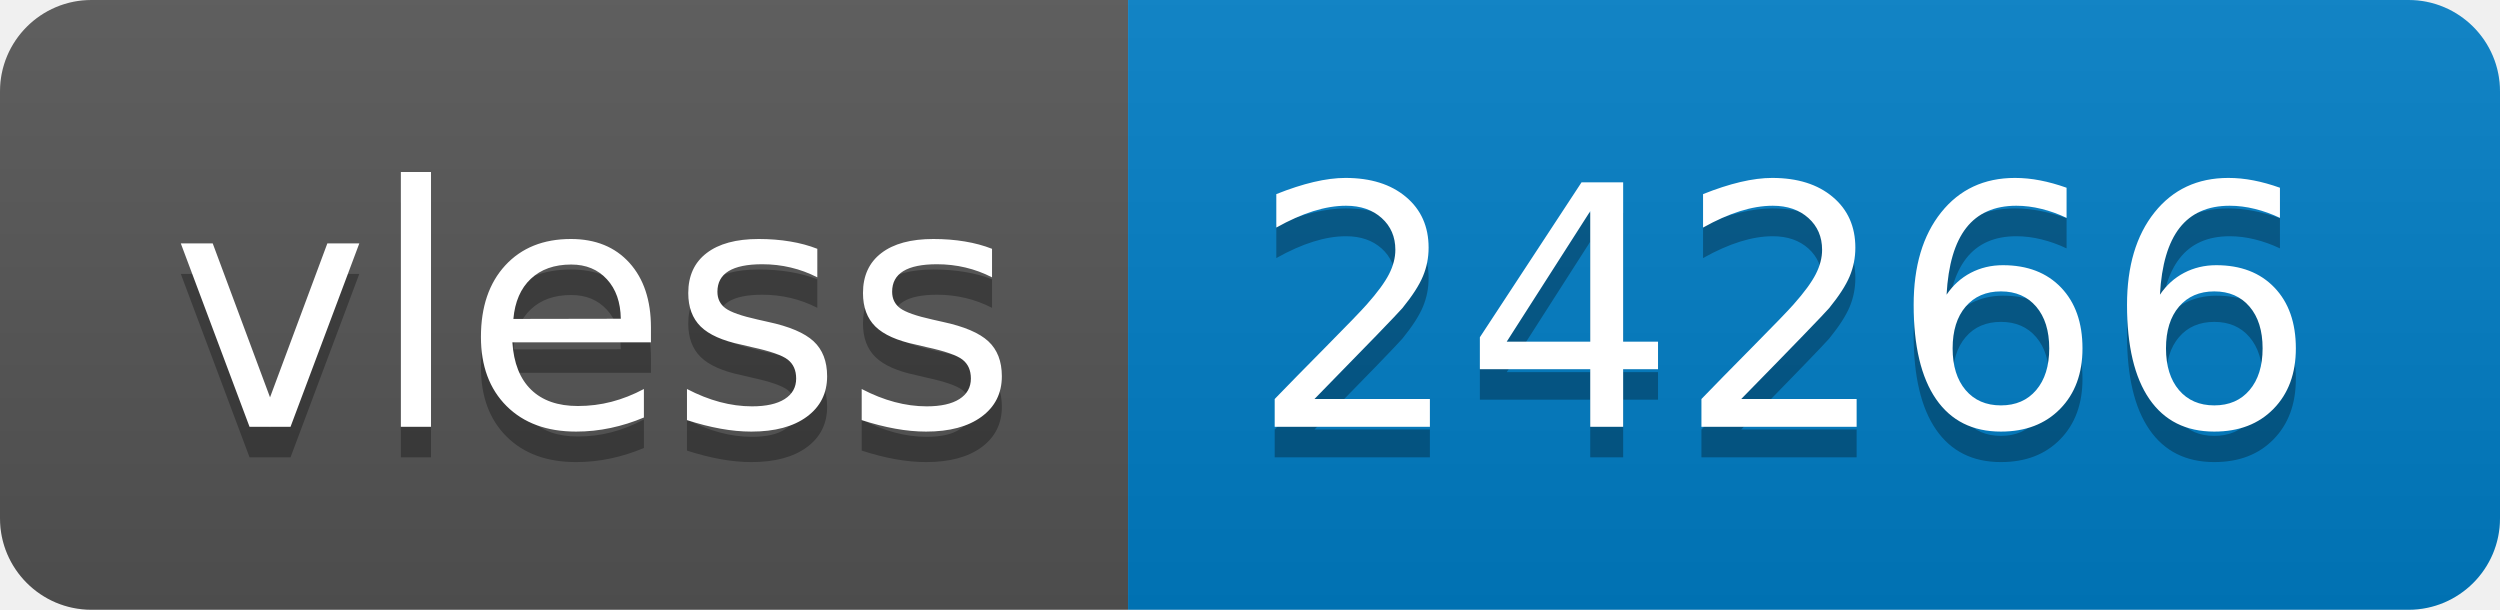
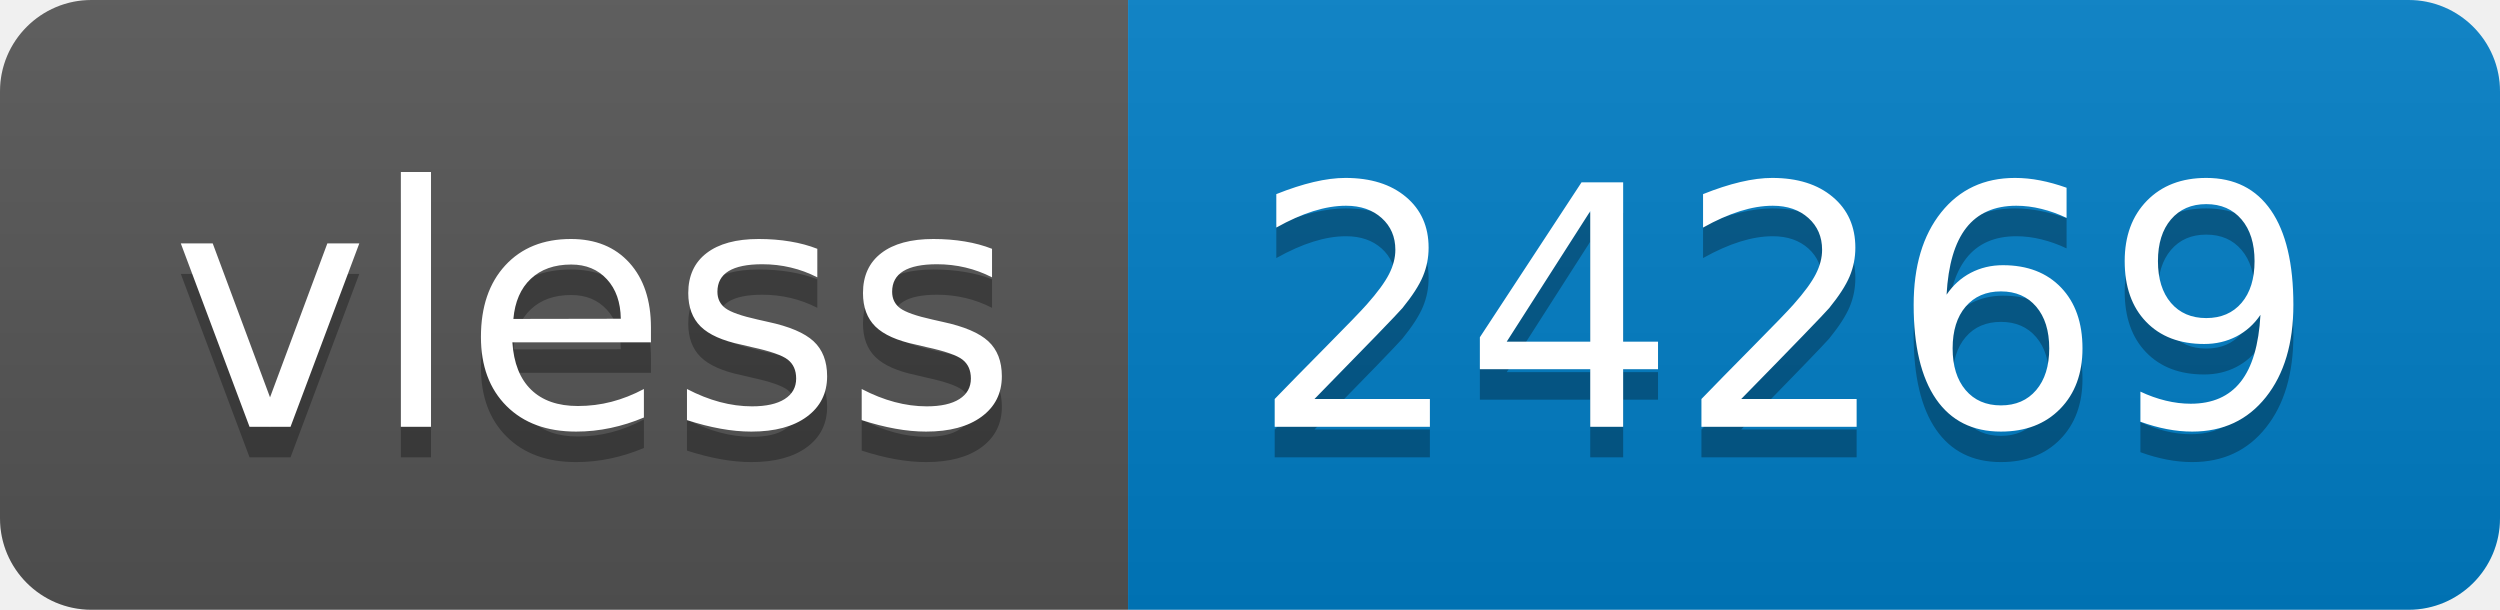
- <svg xmlns="http://www.w3.org/2000/svg" width="82" height="20" role="img" aria-label="vless: 24266">
+ <svg xmlns="http://www.w3.org/2000/svg" width="82" height="20" role="img" aria-label="vless: 24269">
  <linearGradient id="s" x2="0" y2="100%">
    <stop offset="0" stop-color="#bbb" stop-opacity=".1" />
    <stop offset="1" stop-opacity=".1" />
  </linearGradient>
  <clipPath id="r">
    <rect width="82" height="20" rx="3" fill="#fff" />
  </clipPath>
  <g clip-path="url(#r)">
    <rect width="37" height="20" fill="#555" />
    <rect x="37" width="45" height="20" fill="#007ec6" />
    <rect width="82" height="20" fill="url(#s)" />
  </g>
  <g fill="#fff" text-anchor="middle" font-family="Verdana,Geneva,DejaVu Sans,sans-serif" text-rendering="geometricPrecision" font-size="110">
    <text aria-hidden="true" x="195" y="150" fill="#010101" fill-opacity=".3" transform="scale(.1)" textLength="270">vless</text>
    <text x="195" y="140" transform="scale(.1)" fill="#fff" textLength="270">vless</text>
-     <text aria-hidden="true" x="585" y="150" fill="#010101" fill-opacity=".3" transform="scale(.1)" textLength="350">24266</text>
-     <text x="585" y="140" transform="scale(.1)" fill="#fff" textLength="350">24266</text>
+     <text aria-hidden="true" x="585" y="150" fill="#010101" fill-opacity=".3" transform="scale(.1)" textLength="350">24269</text>
+     <text x="585" y="140" transform="scale(.1)" fill="#fff" textLength="350">24269</text>
  </g>
</svg>
